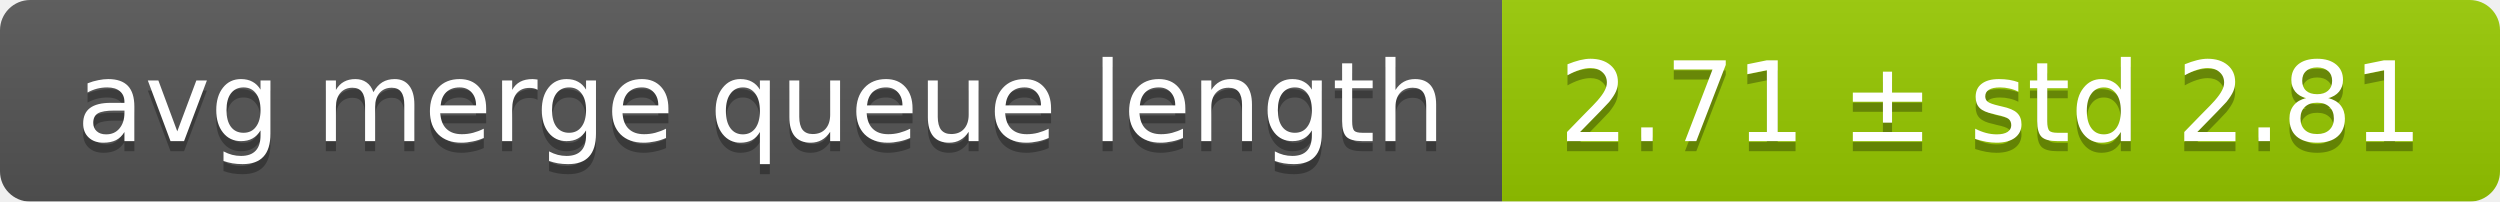
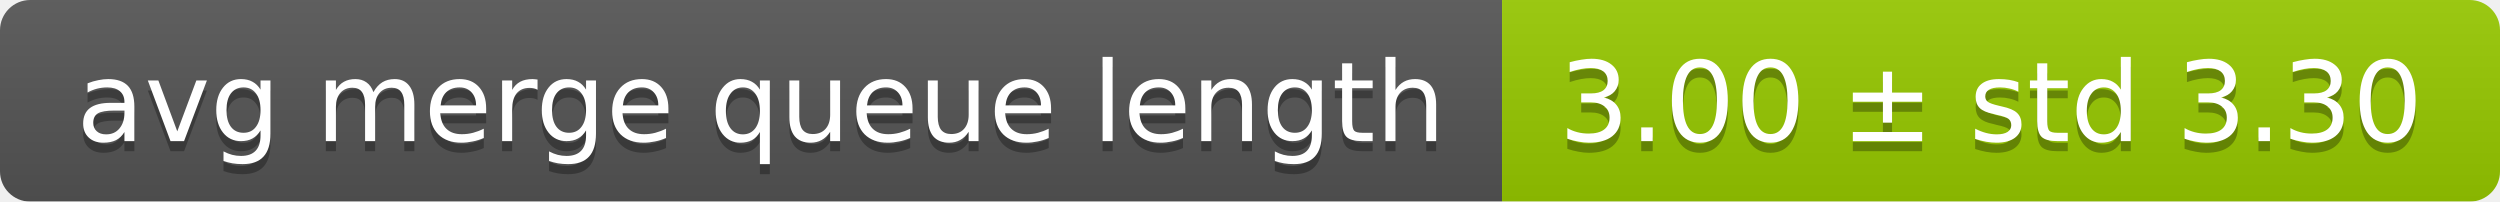
<svg xmlns="http://www.w3.org/2000/svg" width="248" height="20">
  <linearGradient id="smooth" x2="0" y2="100%">
    <stop offset="0" stop-color="#bbb" stop-opacity=".1" />
    <stop offset="1" stop-opacity=".1" />
  </linearGradient>
  <mask id="round">
    <rect width="248" height="20" rx="3" fill="#fff" />
  </mask>
  <g mask="url(#round)">
    <rect width="149" height="20" fill="#555" />
    <rect x="149" width="99" height="20" fill="#97ca00" />
    <rect width="248" height="20" fill="url(#smooth)" />
  </g>
  <g fill="#fff" text-anchor="middle" font-family="DejaVu Sans,Verdana,Geneva,sans-serif" font-size="11">
    <text x="75.5" y="15" fill="#010101" fill-opacity=".3">avg merge queue length</text>
    <text x="75.5" y="14">avg merge queue length</text>
-     <text x="197.5" y="15" fill="#010101" fill-opacity=".3">2.71 ± std 2.81</text>
-     <text x="197.5" y="14">2.71 ± std 2.81</text>
+     <text x="197.5" y="15" fill="#010101" fill-opacity=".3">3.00 ± std 3.30</text>
+     <text x="197.5" y="14">3.00 ± std 3.30</text>
  </g>
</svg>
